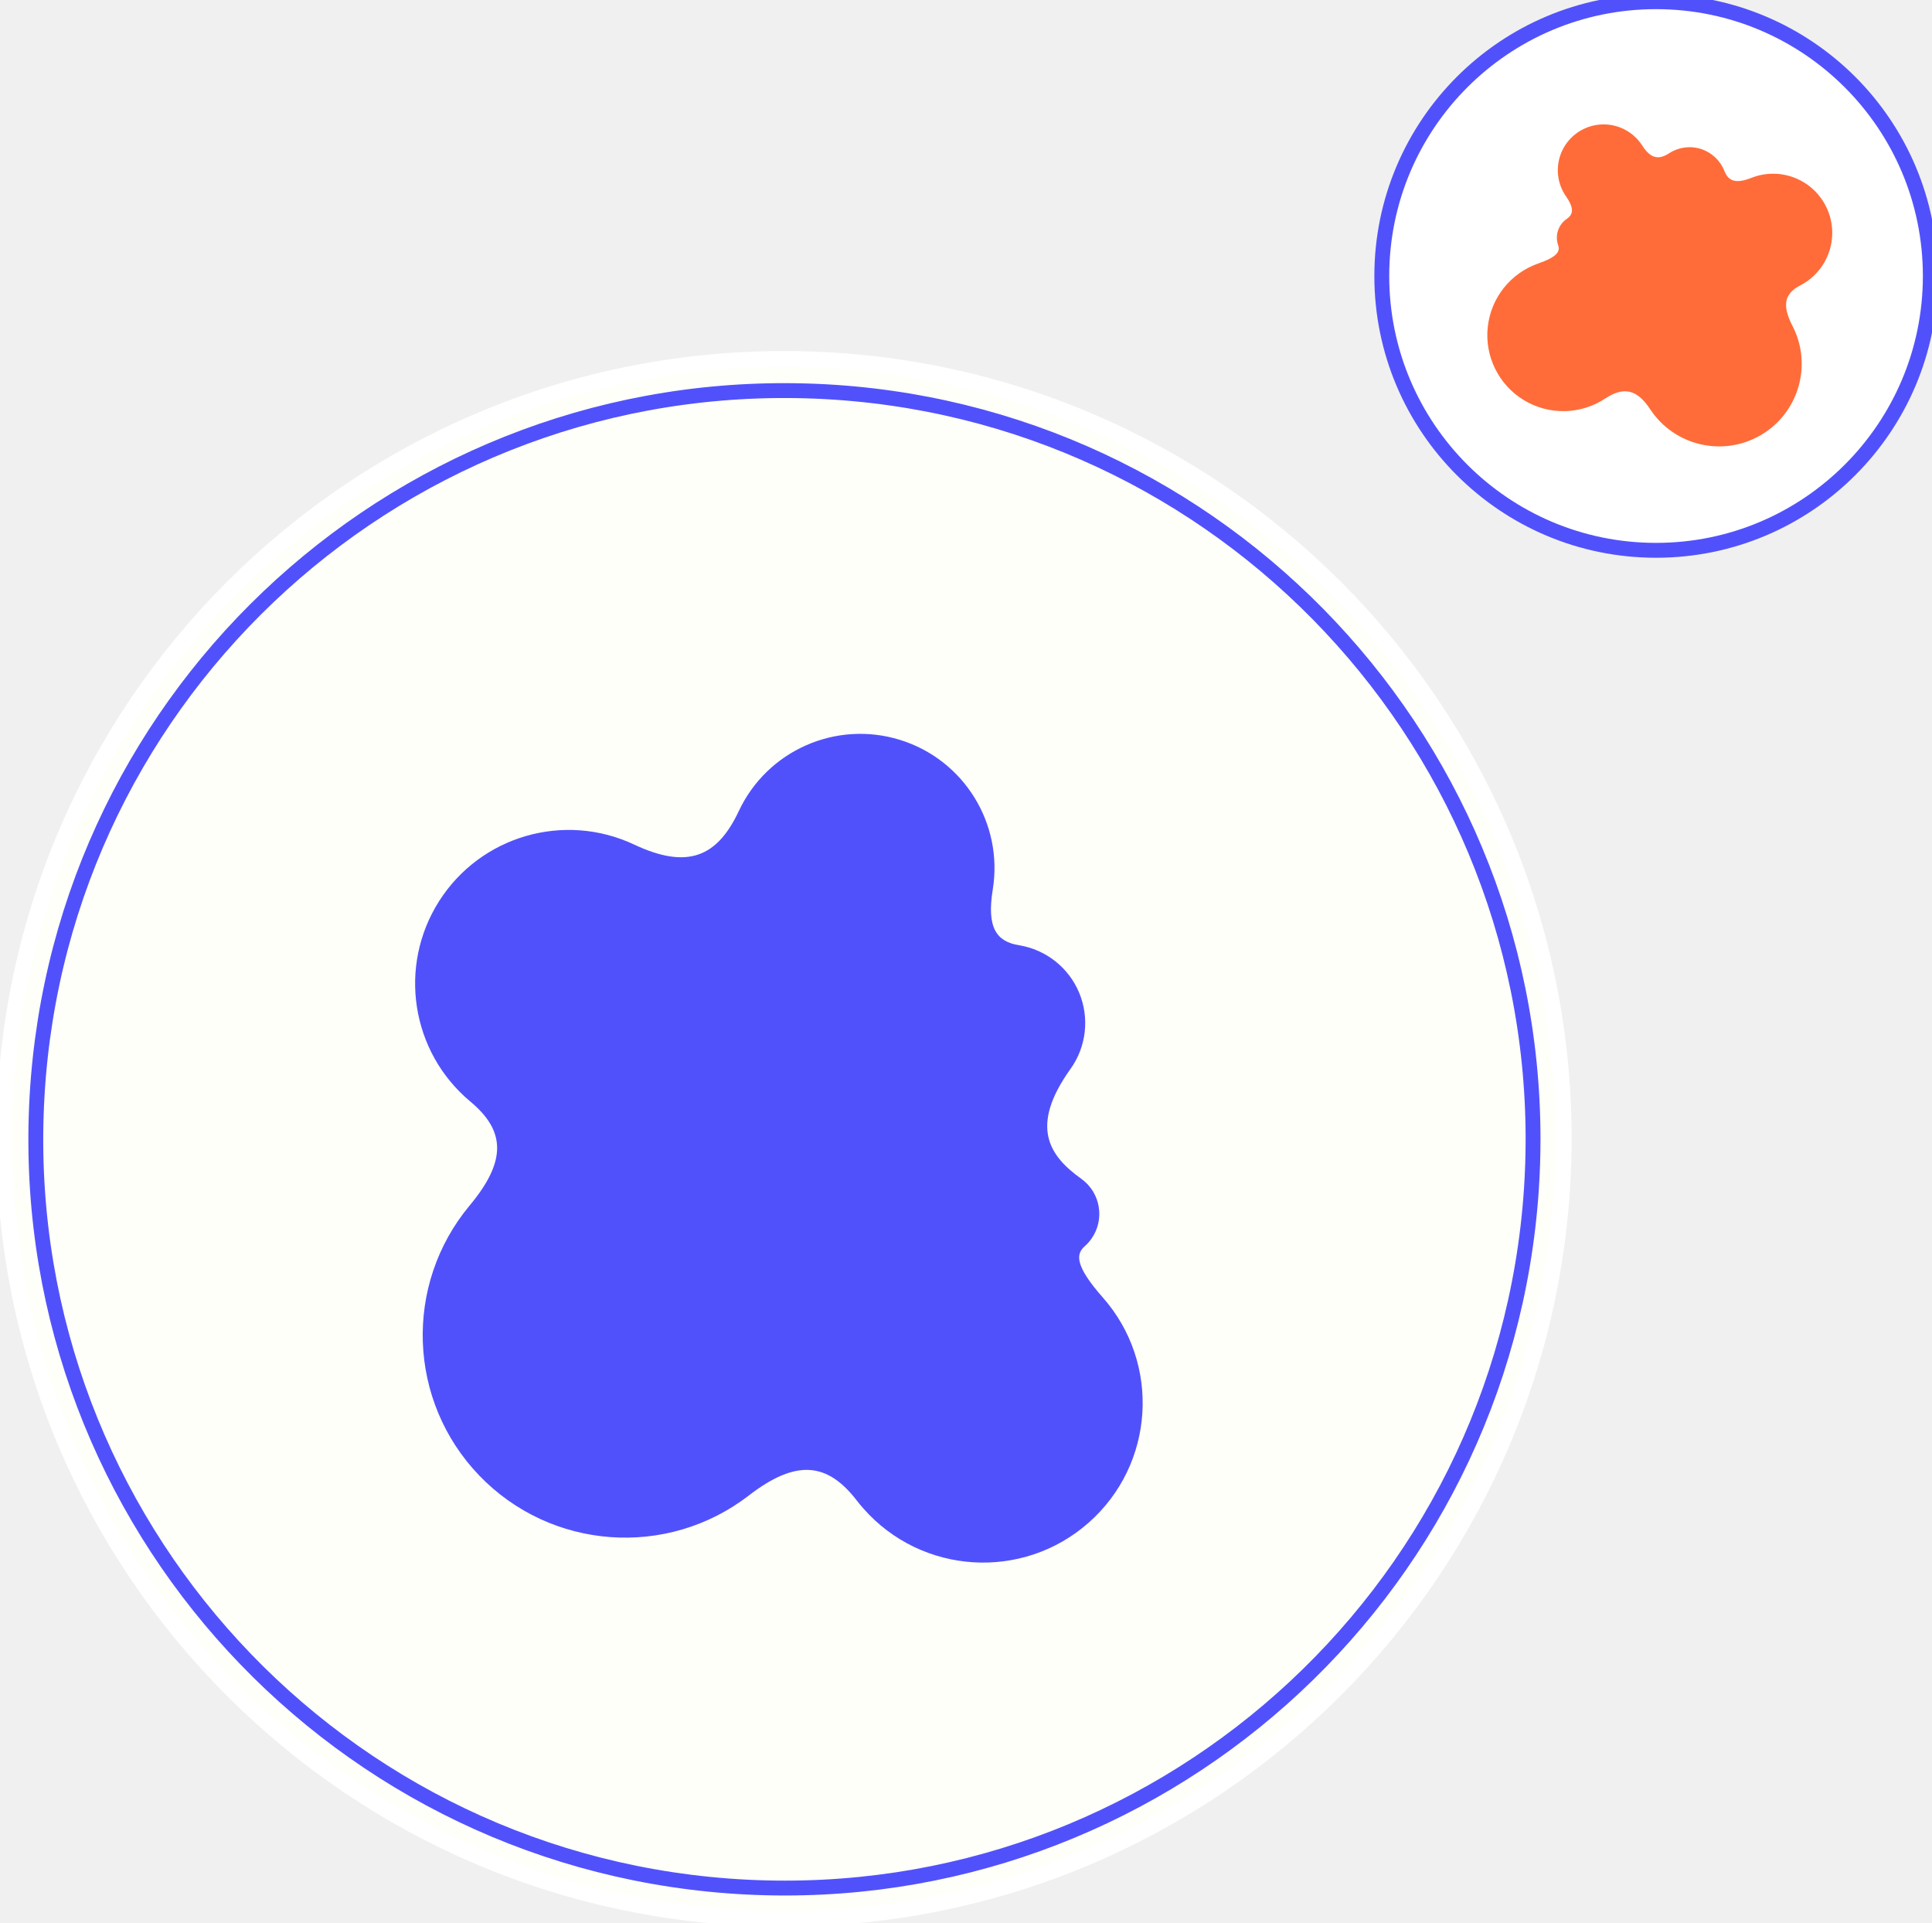
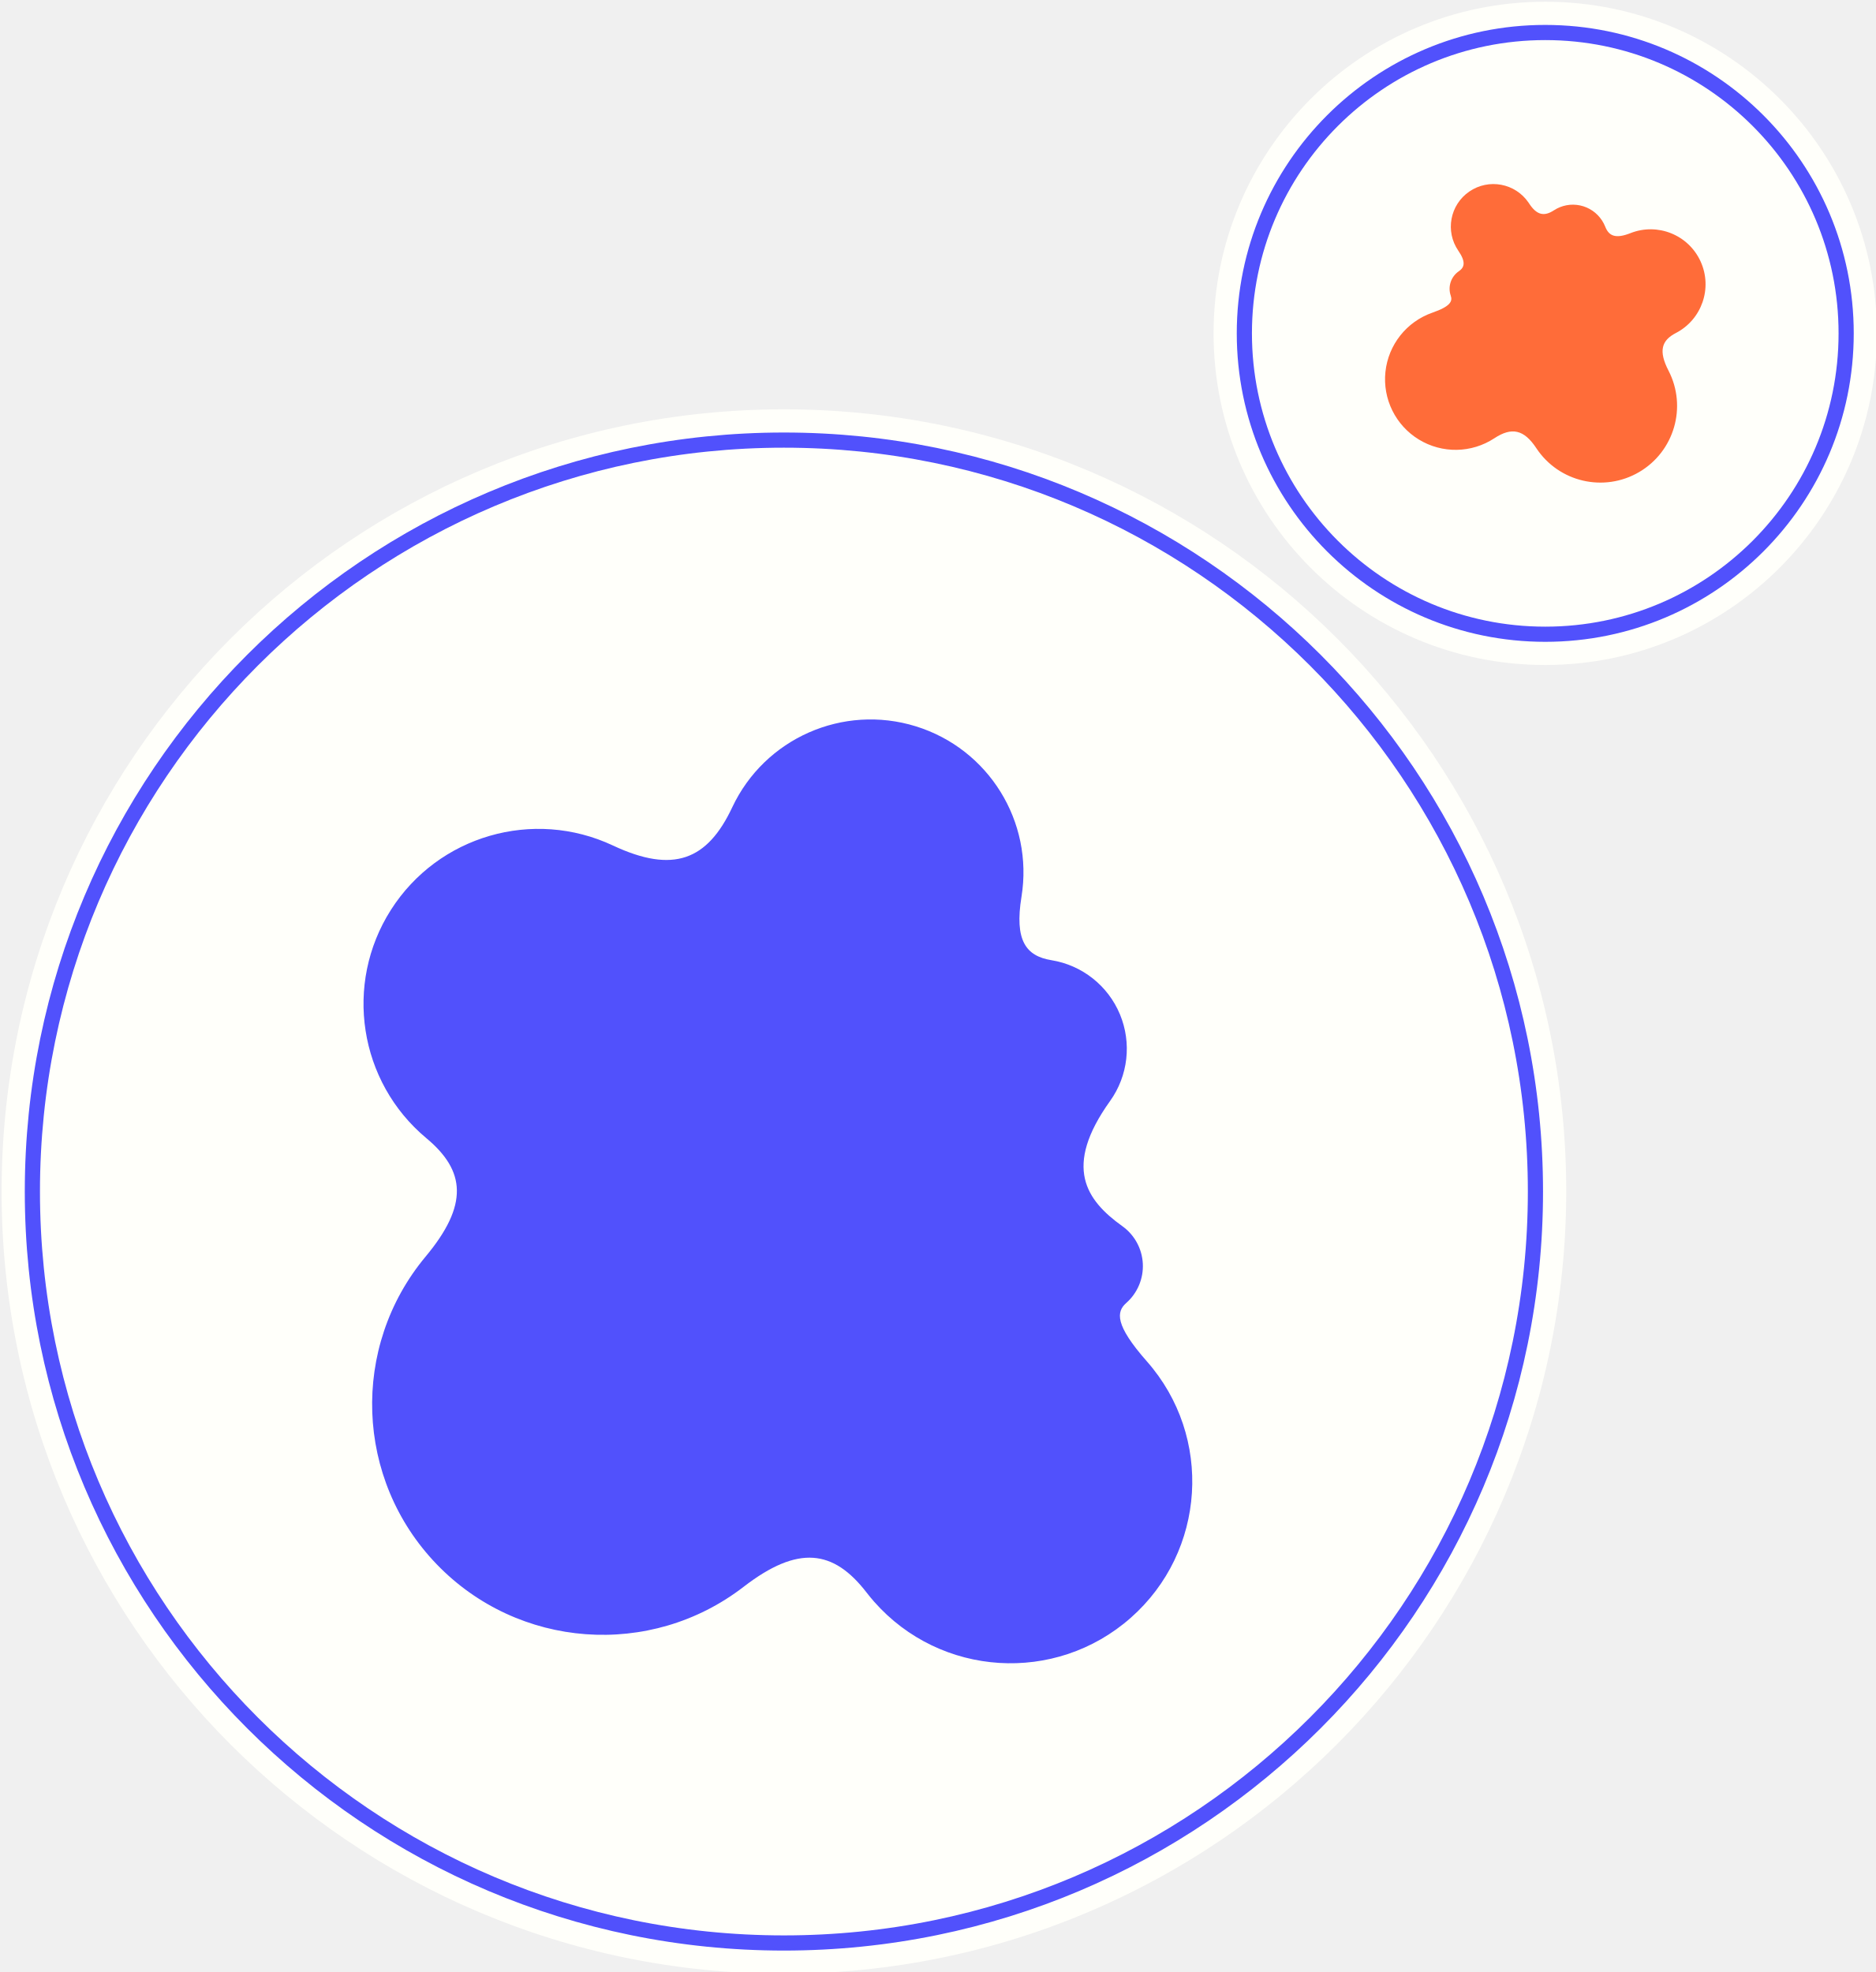
- <svg xmlns="http://www.w3.org/2000/svg" id="Layer_1" data-name="Layer 1" viewBox="0 0 130.399 129.769">
+ <svg xmlns="http://www.w3.org/2000/svg" id="Layer_1" data-name="Layer 1" viewBox="0 0 123.611 130">
  <g id="cancellazioneColore">
    <g>
      <g>
-         <path d="M52.913,129.485a52.631,52.631,0,1,1,52.631-52.63,52.689,52.689,0,0,1-52.631,52.63" fill="#fffffa" />
-         <path d="M52.913,129.485a52.631,52.631,0,1,1,52.631-52.63A52.689,52.689,0,0,1,52.913,129.485Z" fill="none" stroke="#fff" stroke-miterlimit="10" stroke-width="1.066" />
-         <path d="M103.36,80.264q.112-1.69.113-3.409a50.528,50.528,0,1,0-.113,3.409Z" fill="none" stroke="#5151fc" stroke-miterlimit="10" stroke-width="1.004" />
-         <path d="M69.435,113.414a15.472,15.472,0,0,1-11.603-5.236c-.223-.255-.438-.514-.643-.781-1.285-1.664-2.086-1.664-2.387-1.664a6.512,6.512,0,0,0-3.422,1.656,18.844,18.844,0,0,1-11.604,3.961h-.002a19.017,19.017,0,0,1-14.613-31.197c1.466-1.759,1.763-2.796,1.755-3.356-.005-.402-.159-1.058-1.414-2.103a14.97,14.97,0,0,1,15.954-25.045,7.369,7.369,0,0,0,2.932.843c.552,0,1.577,0,2.772-2.546a13.421,13.421,0,0,1,12.1-7.682,13.251,13.251,0,0,1,5.673,1.27,13.422,13.422,0,0,1,7.508,14.233,4.168,4.168,0,0,0-.038,1.966h.002c.026,0,.139.043.363.08a8.768,8.768,0,0,1,7.251,10.06,8.828,8.828,0,0,1-1.526,3.7c-2.703,3.776-1.276,4.797.377,5.98a5.825,5.825,0,0,1,1.344,8.113,5.914,5.914,0,0,1-.396.492,11.617,11.617,0,0,0,1.211,1.57,15.461,15.461,0,0,1-11.594,25.686" fill="#fffffa" />
-         <path d="M67.006,60.032c-.42,2.585.257,3.512,1.774,3.758a5.319,5.319,0,0,1,3.473,8.346c-2.802,3.914-1.416,5.879.728,7.415a2.913,2.913,0,0,1,.672,4.064,2.846,2.846,0,0,1-.442.489c-.585.516-.686,1.292,1.222,3.456a10.769,10.769,0,1,1-16.156,14.244c-.156-.175-.305-.357-.449-.542-1.965-2.547-4.057-2.832-7.288-.338a13.665,13.665,0,0,1-18.841-19.571c2.555-3.062,2.371-5.076.047-7.014a10.368,10.368,0,0,1,11.05-17.346c3.587,1.685,5.6.87,7.071-2.263a9.058,9.058,0,0,1,17.139,5.302" fill="#5151fc" />
-         <path d="M93.263,18.627a18.511,18.511,0,1,1,18.51,18.511,18.51,18.51,0,0,1-18.51-18.511" fill="#fff" />
-         <path d="M93.263,18.627a18.511,18.511,0,1,1,18.51,18.511A18.51,18.51,0,0,1,93.263,18.627Z" fill="none" stroke="#5151fc" stroke-miterlimit="10" stroke-width="1.004" />
-         <path d="M116.384,11.531c.269.681.753.894,1.83.47a3.991,3.991,0,0,1,3.298,7.257c-1.033.534-1.275,1.294-.529,2.737a5.573,5.573,0,0,1-9.603,5.627c-.897-1.362-1.795-1.547-3.049-.721a5.126,5.126,0,1,1-4.504-9.122c1.32-.459,1.476-.833,1.338-1.231a1.545,1.545,0,0,1,.586-1.78c.41-.282.526-.672-.038-1.492a3.092,3.092,0,1,1,5.098-3.499c.013.021.028.042.042.063.562.865,1.099.961,1.805.502a2.525,2.525,0,0,1,3.726,1.189" fill="#ff6c39" />
+         <path d="M51.672,130.116a51.566,51.566,0,1,1,51.566-51.565,51.623,51.623,0,0,1-51.566,51.565" fill="#fffffa" />
+         <path d="M2.134,78.55a49.537,49.537,0,1,1,49.537,49.537,49.537,49.537,0,0,1-49.537-49.537" fill="#fffffa" />
+         <circle cx="51.671" cy="78.55" r="49.537" fill="none" stroke="#5151fc" stroke-miterlimit="10" />
+         <path d="M66.611,111.675a14.019,14.019,0,0,1-10.513-4.745q-.304-.346-.584-.707c-1.163-1.508-1.889-1.508-2.162-1.508a5.9,5.9,0,0,0-3.1,1.5,17.066,17.066,0,0,1-10.514,3.589h-.002a17.232,17.232,0,0,1-13.241-28.267c1.329-1.592,1.598-2.532,1.591-3.041-.005-.363-.144-.958-1.281-1.904A13.563,13.563,0,0,1,41.26,53.9a6.703,6.703,0,0,0,2.658.763c.499,0,1.427,0,2.51-2.306a12.16,12.16,0,0,1,10.964-6.961,12.001,12.001,0,0,1,5.14,1.15,12.161,12.161,0,0,1,6.803,12.896,3.817,3.817,0,0,0-.036,1.782h.002c.025,0,.127.039.33.072a7.945,7.945,0,0,1,6.57,9.115,8.012,8.012,0,0,1-1.383,3.353c-2.448,3.421-1.156,4.347.341,5.418a5.278,5.278,0,0,1,1.219,7.351,5.566,5.566,0,0,1-.36.446,10.731,10.731,0,0,0,1.097,1.423,14.009,14.009,0,0,1-10.504,23.273" fill="#fffffa" />
+         <path d="M67.331,59.117c-.467,2.876.286,3.907,1.975,4.182a5.918,5.918,0,0,1,3.863,9.285c-3.117,4.353-1.575,6.54.809,8.248a3.239,3.239,0,0,1,.257,5.065c-.651.574-.764,1.438,1.359,3.846a11.981,11.981,0,0,1-17.974,15.847c-.173-.197-.339-.398-.499-.605-2.186-2.833-4.514-3.149-8.108-.376a15.201,15.201,0,0,1-20.959-21.771c2.841-3.408,2.637-5.648.051-7.804a11.535,11.535,0,0,1,12.292-19.298c3.991,1.875,6.231.969,7.869-2.517a10.076,10.076,0,0,1,19.065,5.898" fill="#5151fc" />
+         <path d="M101.855,43.839a21.862,21.862,0,1,1,21.861-21.862,21.887,21.887,0,0,1-21.861,21.862" fill="#fffffa" />
+         <path d="M82.021,21.977a19.834,19.834,0,1,1,19.833,19.834,19.834,19.834,0,0,1-19.833-19.834" fill="#fffffa" />
+         <path d="M82.021,21.977a19.834,19.834,0,1,1,19.833,19.834A19.834,19.834,0,0,1,82.021,21.977Z" fill="none" stroke="#5151fc" stroke-miterlimit="10" />
+         <path d="M105.808,14.943c.243.619.684.812,1.661.427a3.621,3.621,0,0,1,2.992,6.585c-.937.485-1.157,1.175-.479,2.484a5.058,5.058,0,0,1-8.715,5.107c-.814-1.237-1.629-1.405-2.767-.655a4.651,4.651,0,1,1-4.087-8.278c1.198-.416,1.339-.756,1.214-1.117a1.401,1.401,0,0,1,.532-1.615c.372-.255.477-.61-.035-1.354a2.805,2.805,0,0,1,4.626-3.175c.013.019.026.037.038.057.511.785.999.872,1.639.455a2.289,2.289,0,0,1,3.169.67,2.331,2.331,0,0,1,.212.409" fill="#ff6c39" />
      </g>
    </g>
  </g>
</svg>
